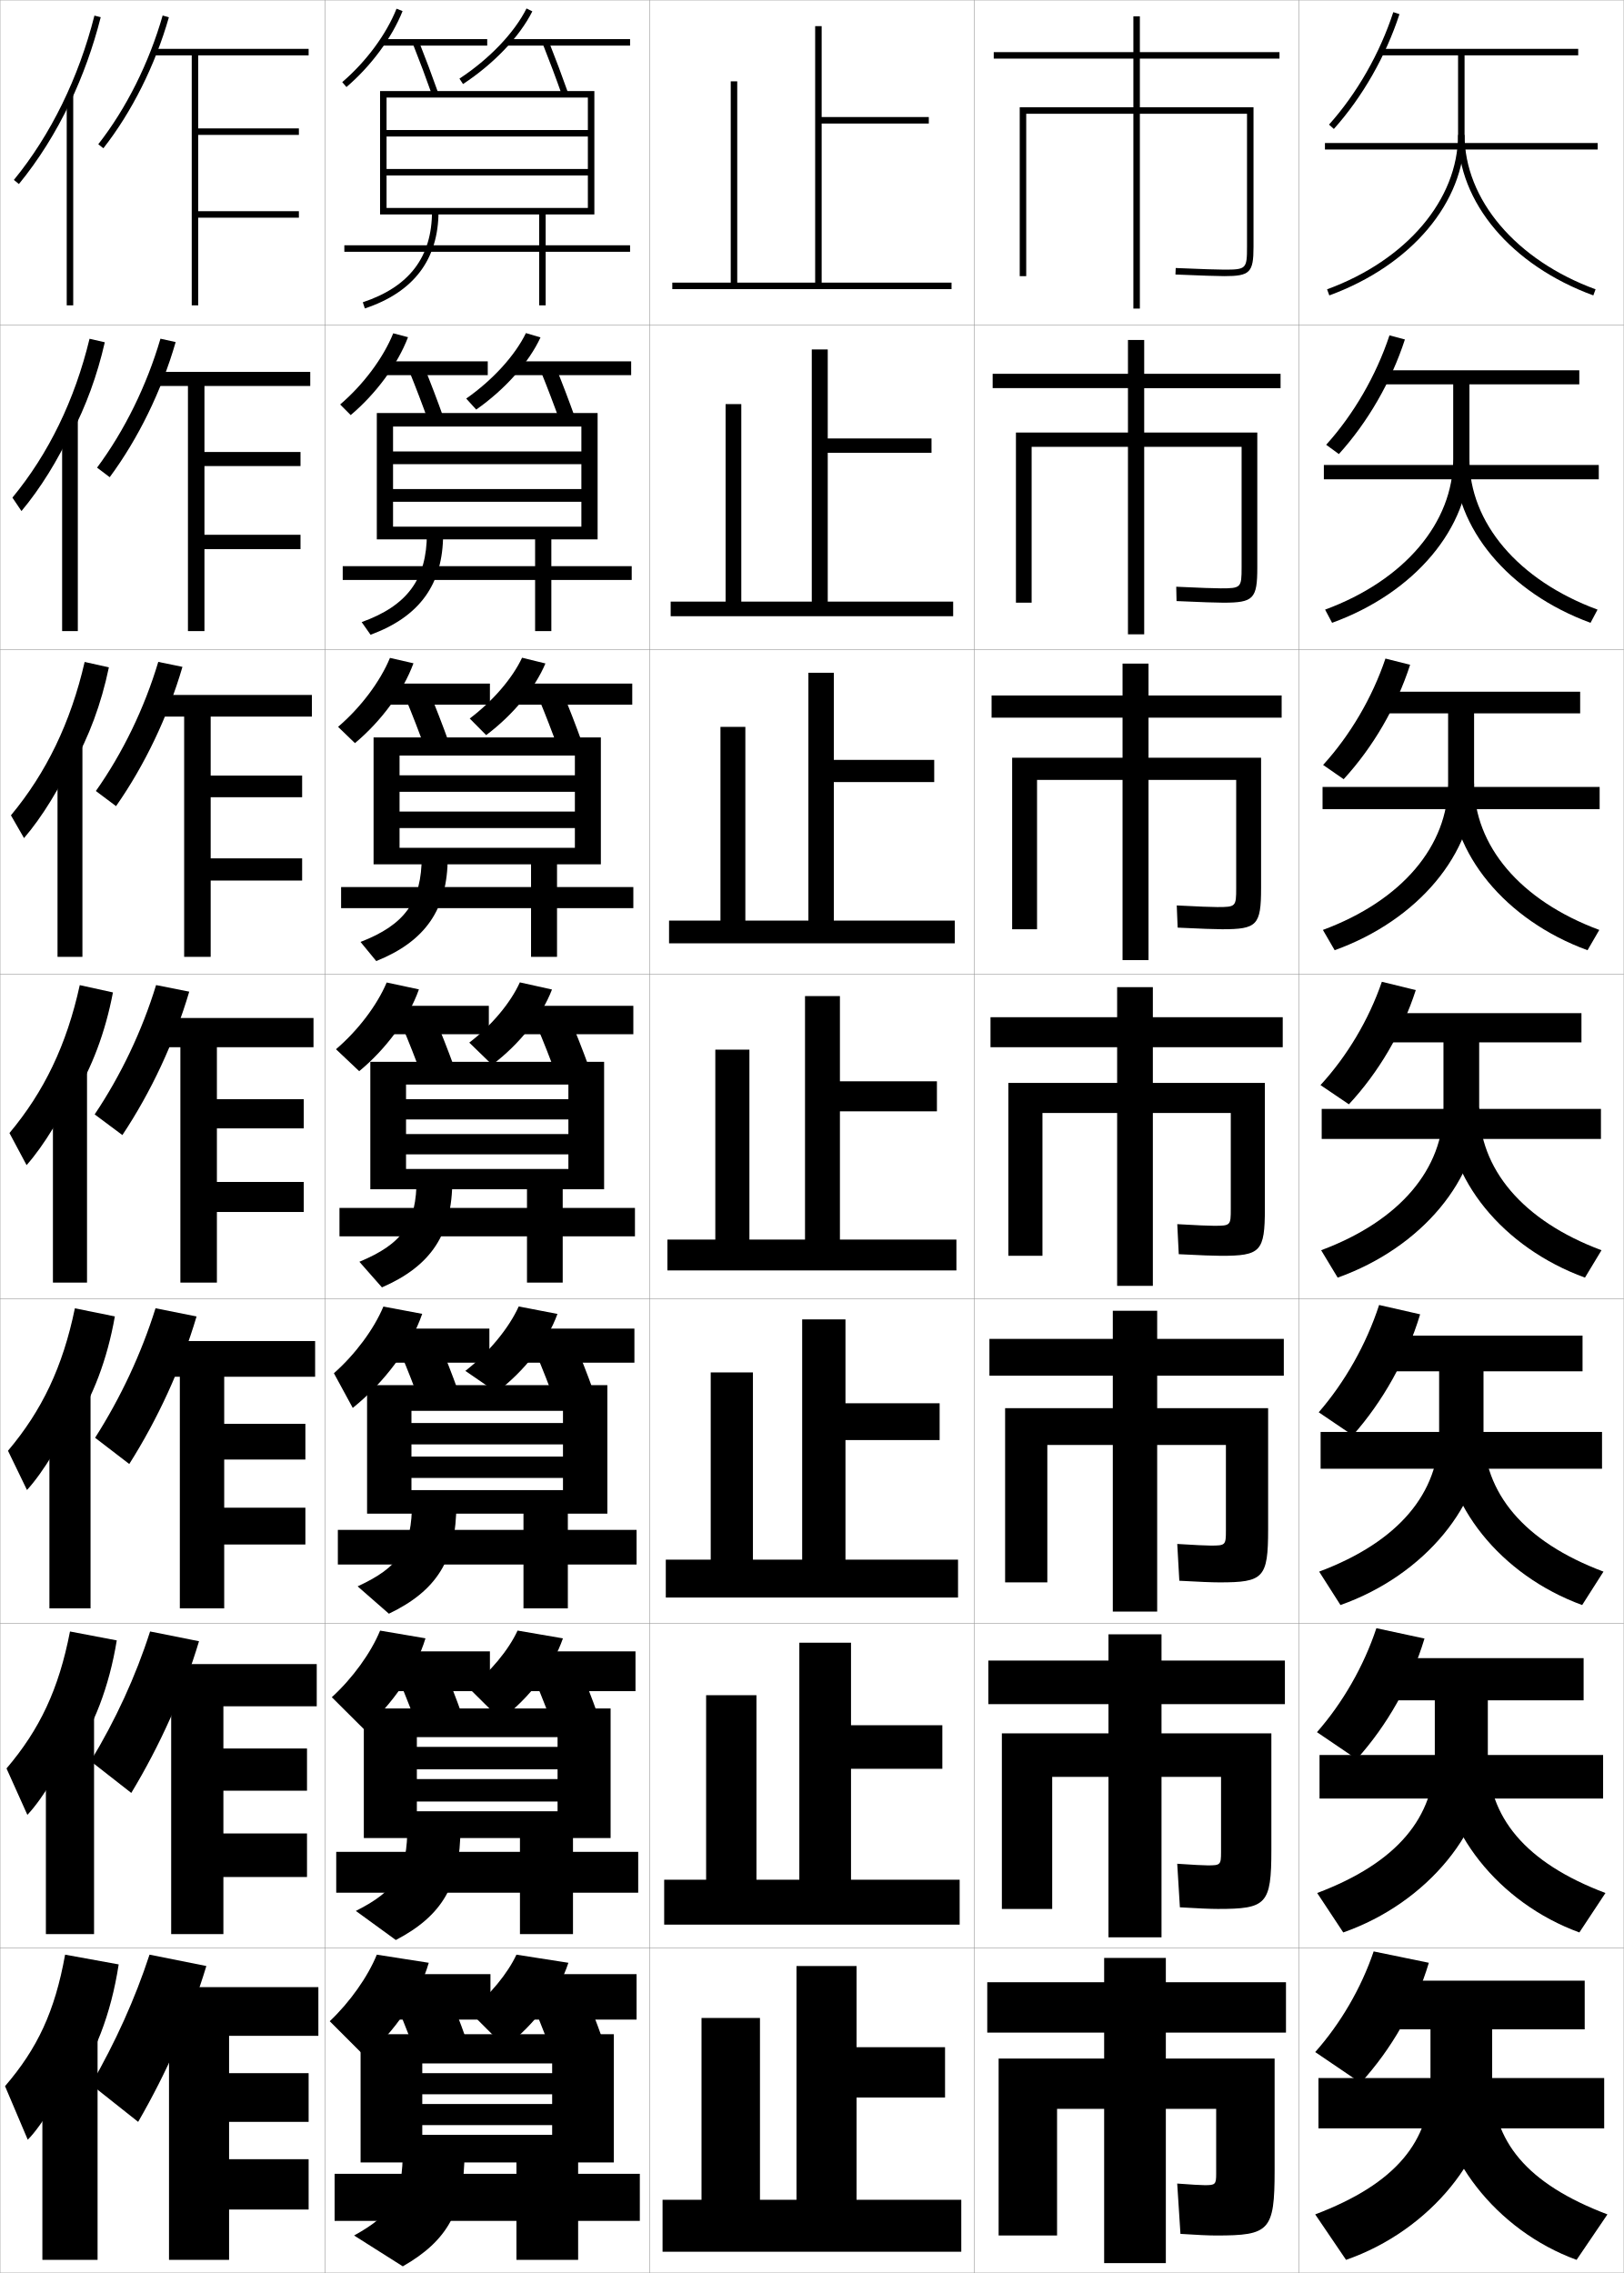
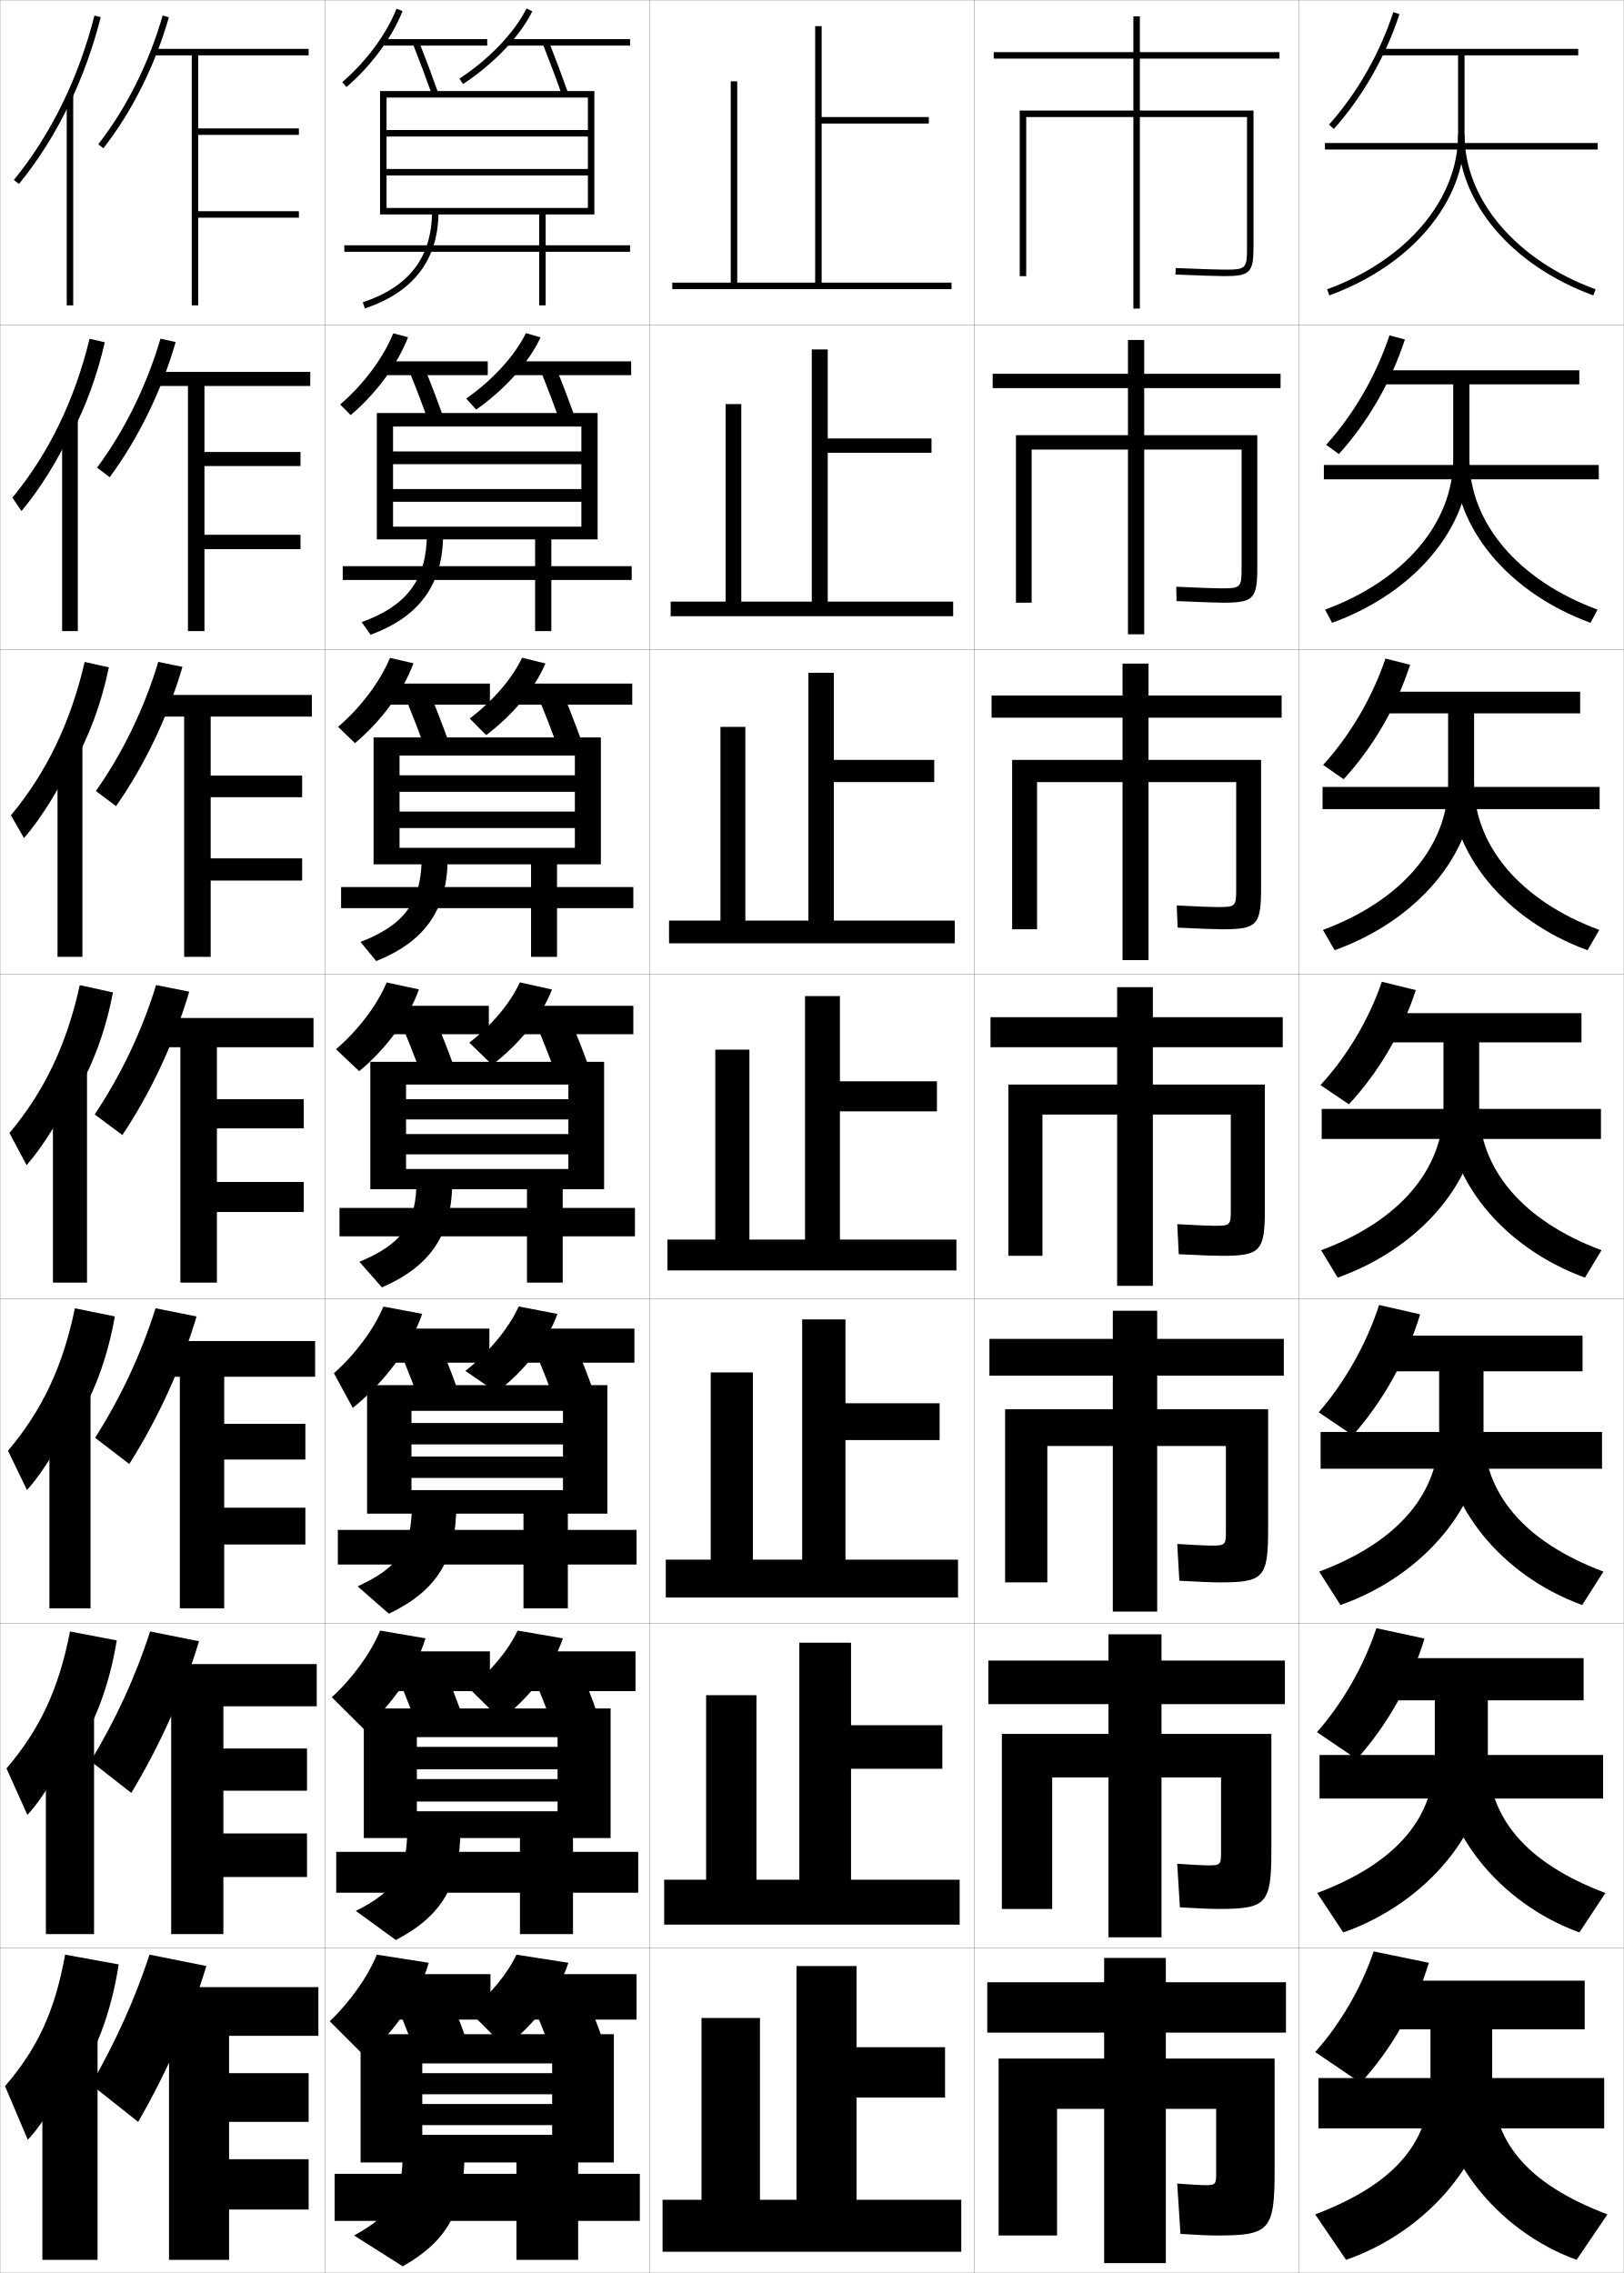
<svg xmlns="http://www.w3.org/2000/svg" width="500.1" height="700.1" viewBox="0 0 500.1 700.1" overflow="visible" enable-background="new 0 0 500.1 700.1" xml:space="preserve">
  <g id="glyphs">
    <g>
      <rect x="0.05" y="0.05" fill="none" stroke="#999999" stroke-width="0.1" width="100" height="100" />
      <rect x="0.05" y="100.05" fill="none" stroke="#999999" stroke-width="0.1" width="100" height="100" />
      <rect x="0.05" y="200.05" fill="none" stroke="#999999" stroke-width="0.1" width="100" height="100" />
      <rect x="0.05" y="300.05" fill="none" stroke="#999999" stroke-width="0.1" width="100" height="100" />
      <rect x="0.05" y="400.05" fill="none" stroke="#999999" stroke-width="0.1" width="100" height="100" />
      <rect x="0.05" y="500.05" fill="none" stroke="#999999" stroke-width="0.1" width="100" height="100" />
      <rect x="0.05" y="600.05" fill="none" stroke="#999999" stroke-width="0.1" width="100" height="100" />
      <rect x="100.05" y="0.05" fill="none" stroke="#999999" stroke-width="0.1" width="100" height="100" />
      <rect x="100.05" y="100.05" fill="none" stroke="#999999" stroke-width="0.1" width="100" height="100" />
      <rect x="100.05" y="200.05" fill="none" stroke="#999999" stroke-width="0.1" width="100" height="100" />
      <rect x="100.05" y="300.05" fill="none" stroke="#999999" stroke-width="0.1" width="100" height="100" />
      <rect x="100.05" y="400.05" fill="none" stroke="#999999" stroke-width="0.1" width="100" height="100" />
      <rect x="100.05" y="500.05" fill="none" stroke="#999999" stroke-width="0.1" width="100" height="100" />
      <rect x="100.05" y="600.05" fill="none" stroke="#999999" stroke-width="0.1" width="100" height="100" />
      <rect x="200.05" y="0.05" fill="none" stroke="#999999" stroke-width="0.1" width="100" height="100" />
      <rect x="200.05" y="100.05" fill="none" stroke="#999999" stroke-width="0.1" width="100" height="100" />
      <rect x="200.05" y="200.05" fill="none" stroke="#999999" stroke-width="0.1" width="100" height="100" />
      <rect x="200.05" y="300.05" fill="none" stroke="#999999" stroke-width="0.1" width="100" height="100" />
      <rect x="200.05" y="400.05" fill="none" stroke="#999999" stroke-width="0.1" width="100" height="100" />
      <rect x="200.05" y="500.05" fill="none" stroke="#999999" stroke-width="0.1" width="100" height="100" />
      <rect x="200.05" y="600.05" fill="none" stroke="#999999" stroke-width="0.1" width="100" height="100" />
      <rect x="300.05" y="0.05" fill="none" stroke="#999999" stroke-width="0.1" width="100" height="100" />
      <rect x="300.05" y="100.05" fill="none" stroke="#999999" stroke-width="0.1" width="100" height="100" />
      <rect x="300.05" y="200.05" fill="none" stroke="#999999" stroke-width="0.1" width="100" height="100" />
      <rect x="300.05" y="300.05" fill="none" stroke="#999999" stroke-width="0.1" width="100" height="100" />
      <rect x="300.05" y="400.05" fill="none" stroke="#999999" stroke-width="0.1" width="100" height="100" />
      <rect x="300.05" y="500.05" fill="none" stroke="#999999" stroke-width="0.1" width="100" height="100" />
      <rect x="300.05" y="600.05" fill="none" stroke="#999999" stroke-width="0.1" width="100" height="100" />
      <rect x="400.05" y="0.05" fill="none" stroke="#999999" stroke-width="0.1" width="100" height="100" />
      <rect x="400.05" y="100.05" fill="none" stroke="#999999" stroke-width="0.1" width="100" height="100" />
      <rect x="400.05" y="200.05" fill="none" stroke="#999999" stroke-width="0.1" width="100" height="100" />
      <rect x="400.05" y="300.05" fill="none" stroke="#999999" stroke-width="0.1" width="100" height="100" />
      <rect x="400.05" y="400.05" fill="none" stroke="#999999" stroke-width="0.1" width="100" height="100" />
      <rect x="400.05" y="500.05" fill="none" stroke="#999999" stroke-width="0.1" width="100" height="100" />
      <rect x="400.05" y="600.05" fill="none" stroke="#999999" stroke-width="0.1" width="100" height="100" />
    </g>
    <g>
      <polygon points="253.05,87.05 253.05,38.05 286.05,38.05 286.05,36.05       253.05,36.05 253.05,8.05 251.05,8.05 251.05,87.05 227.05,87.05       227.05,25.05 225.05,25.05 225.05,87.05 207.05,87.05 207.05,89.05       293.05,89.05 293.05,87.05 " />
-       <polygon points="254.925,107.633 250.008,107.633 250.008,185.3 228.3,185.3       228.3,124.466 223.466,124.466 223.466,185.3 206.549,185.3 206.549,189.8       293.55,189.8 293.55,185.3 254.925,185.3 254.925,139.466 286.883,139.466       286.883,135.049 254.925,135.049 " />
-       <polygon points="256.8,207.217 248.967,207.217 248.967,283.55 229.55,283.55       229.55,223.883 221.883,223.883 221.883,283.55 206.05,283.55 206.05,290.55       294.05,290.55 294.05,283.55 256.8,283.55 256.8,240.883 287.716,240.883       287.716,234.05 256.8,234.05 " />
+       <polygon points="254.925,107.633 250.008,107.633 250.008,185.3 228.299,185.3       228.299,124.466 223.466,124.466 223.466,185.3 206.549,185.3 206.549,189.8       293.55,189.8 293.55,185.3 254.925,185.3 254.925,139.466 286.883,139.466       286.883,135.049 254.925,135.049 " />
+       <polygon points="256.8,207.217 248.966,207.217 248.966,283.55 229.55,283.55       229.55,223.883 221.883,223.883 221.883,283.55 206.05,283.55 206.05,290.55       294.05,290.55 294.05,283.55 256.8,283.55 256.8,240.883 287.717,240.883       287.717,234.05 256.8,234.05 " />
      <polygon points="247.925,306.8 247.925,381.8 230.8,381.8 230.8,323.3       220.3,323.3 220.3,381.8 205.55,381.8 205.55,391.3 294.55,391.3       294.55,381.8 258.675,381.8 258.675,342.3 288.55,342.3 288.55,333.05       258.675,333.05 258.675,306.8 " />
      <polygon points="260.383,406.383 247.049,406.383 247.049,480.383 231.883,480.383       231.883,422.716 218.883,422.716 218.883,480.383 205.049,480.383 205.049,492.05       295.05,492.05 295.05,480.383 260.383,480.383 260.383,443.55 289.383,443.55       289.383,432.216 260.383,432.216 " />
-       <polygon points="262.091,505.967 246.175,505.967 246.175,578.967 232.967,578.967       232.967,522.133 217.467,522.133 217.467,578.967 204.55,578.967 204.55,592.8       295.55,592.8 295.55,578.967 262.091,578.967 262.091,544.8 290.217,544.8       290.217,531.383 262.091,531.383 " />
+       <polygon points="262.092,505.967 246.175,505.967 246.175,578.967 232.966,578.967       232.966,522.133 217.466,522.133 217.466,578.967 204.55,578.967 204.55,592.8       295.55,592.8 295.55,578.967 262.092,578.967 262.092,544.8 290.217,544.8       290.217,531.383 262.092,531.383 " />
      <polygon points="234.05,677.55 234.05,621.55 216.05,621.55 216.05,677.55       204.05,677.55 204.05,693.55 296.05,693.55 296.05,677.55 263.8,677.55       263.8,646.05 291.05,646.05 291.05,630.55 263.8,630.55 263.8,605.55       245.3,605.55 245.3,677.55 " />
    </g>
    <g>
      <path d="M63.55,605.55c-4.948,16.333-12.166,32.711-21,48l-14.5-11.5      c7.485-13.003,13.502-26.277,18-40L63.55,605.55z" />
      <g>
        <polygon points="70.55,665.05 70.55,653.55 95.05,653.55 95.05,638.55        70.55,638.55 70.55,627.05 98.05,627.05 98.05,612.05 49.05,612.05        49.05,627.05 52.05,627.05 52.05,696.05 70.55,696.05 70.55,680.55        95.05,680.55 95.05,665.05 " />
      </g>
    </g>
    <g>
      <path d="M61.293,505.512c-4.829,16.079-12.038,32.115-20.862,46.724l-12.512-9.789      c7.675-12.67,13.862-26.079,18.304-39.942L61.293,505.512z" />
      <polygon points="97.549,525.55 97.549,512.55 48.716,512.55 48.716,525.55       52.716,525.55 52.716,595.716 68.799,595.716 68.799,578.133 94.549,578.133       94.549,564.717 68.799,564.717 68.799,551.55 94.549,551.55 94.549,538.55       68.799,538.55 68.799,525.55 " />
    </g>
    <g>
      <path d="M60.537,405.475c-4.708,15.825-11.909,31.52-20.725,45.447l-10.524-8.078      c7.864-12.338,14.223-25.882,18.609-39.885L60.537,405.475z" />
      <polygon points="97.05,424.05 97.05,413.05 48.383,413.05 48.383,424.05       55.383,424.05 55.383,495.383 69.05,495.383 69.05,475.717 94.05,475.717       94.05,464.383 69.05,464.383 69.05,449.55 94.05,449.55 94.05,438.55       69.05,438.55 69.05,424.05 " />
    </g>
    <g>
      <g>
        <path d="M30.263,44.433l1.574,1.233C40.616,34.46,47.781,20.133,52.011,5.324       l-1.922-0.549C45.927,19.341,38.886,33.425,30.263,44.433z" />
        <g>
          <polygon points="95.05,17.05 95.05,15.05 47.05,15.05 47.05,17.05         59.05,17.05 59.05,94.05 61.05,94.05 61.05,67.05 92.05,67.05         92.05,65.05 61.05,65.05 61.05,41.55 92.05,41.55 92.05,39.55         61.05,39.55 61.05,17.05 " />
        </g>
      </g>
      <g>
        <path d="M54.1,105.361c-4.349,15.063-11.523,29.731-20.312,41.618l-3.895-2.944       c8.433-11.34,15.304-25.289,19.521-39.714L54.1,105.361z" />
        <polygon points="95.549,118.883 95.549,114.549 47.383,114.549 47.383,118.883        57.883,118.883 57.883,194.383 62.966,194.383 62.966,169.133 92.549,169.133        92.549,164.716 62.966,164.716 62.966,143.549 92.549,143.549 92.549,139.216        62.966,139.216 62.966,118.883 " />
      </g>
      <g>
        <path d="M56.19,205.399c-4.469,15.317-11.652,30.328-20.449,42.896l-6.216-4.656       c8.244-11.673,14.944-25.487,19.218-39.771L56.19,205.399z" />
        <polygon points="96.05,220.717 96.05,214.05 47.716,214.05 47.716,220.717        56.716,220.717 56.716,294.716 64.883,294.716 64.883,271.216 93.05,271.216        93.05,264.383 64.883,264.383 64.883,245.55 93.05,245.55 93.05,238.883        64.883,238.883 64.883,220.717 " />
      </g>
      <g>
        <path d="M58.28,305.437C53.691,321.008,46.5,336.36,37.693,349.608l-8.537-6.367       c8.054-12.006,14.583-25.685,18.913-39.828L58.28,305.437z" />
        <polygon points="96.55,322.55 96.55,313.55 48.05,313.55 48.05,322.55        55.55,322.55 55.55,395.05 66.8,395.05 66.8,373.3 93.55,373.3        93.55,364.05 66.8,364.05 66.8,347.55 93.55,347.55 93.55,338.55        66.8,338.55 66.8,322.55 " />
      </g>
    </g>
    <g>
      <g>
        <path d="M22.05,643.05c7.038-9.714,12.137-22.557,14.5-38l-16.5-3       c-3.162,17.545-8.542,28.926-18.5,40.5l7,16.5c4.511-4.495,11.521-16.31,13.5-23V643.05       z" />
        <rect x="13.05" y="627.05" width="17" height="69" />
      </g>
      <g>
        <path d="M22.3,541.314c6.52-9.471,11.302-21.647,13.661-36.057l-14.406-2.749       c-3.447,17.826-9.36,30.228-19.551,42.186l6.425,14.294       c4.771-4.982,11.493-16.235,13.871-23.341V541.314z" />
        <rect x="14.133" y="527.425" width="14.833" height="68.291" />
      </g>
      <g>
        <path d="M22.55,439.58c6.002-9.228,10.467-20.738,12.823-34.115l-12.312-2.497       c-3.732,18.108-10.178,31.53-20.602,43.871l5.849,12.089       c5.032-5.471,11.466-16.162,14.242-23.682V439.58z" />
        <rect x="15.217" y="427.8" width="12.667" height="67.583" />
      </g>
      <g>
        <path d="M22.8,337.845c5.484-8.984,9.633-19.828,11.984-32.172l-10.219-2.246       c-4.018,18.391-10.996,32.832-21.652,45.557l5.273,9.883       c5.293-5.958,11.438-16.088,14.613-24.021V337.845z" />
        <rect x="16.3" y="328.175" width="10.5" height="66.875" />
      </g>
      <g>
        <path d="M22.383,235.776c4.967-8.741,8.798-18.918,11.146-30.229l-7.459-1.661       c-4.302,18.672-11.813,34.134-22.703,47.242l4.031,7.011       c5.553-6.446,11.411-16.014,14.984-24.362V235.776z" />
        <rect x="17.716" y="228.549" width="7.667" height="66.167" />
      </g>
      <g>
        <path d="M21.967,133.708c4.449-8.498,7.963-18.009,10.308-28.287l-4.699-1.075       c-4.587,18.954-12.631,35.435-23.753,48.926l2.789,4.139       c5.813-6.934,11.383-15.941,15.355-24.704V133.708z" />
        <rect x="19.133" y="128.925" width="4.833" height="65.458" />
      </g>
      <g>
        <path d="M21.55,31.639c3.932-8.255,7.128-17.1,9.47-26.344l-1.939-0.49       C24.208,24.041,15.631,41.542,4.276,55.416l1.547,1.268       C11.897,49.262,17.18,40.815,21.55,31.639L21.55,31.639z" />
        <rect x="20.55" y="29.3" width="2" height="64.75" />
      </g>
    </g>
    <g>
      <g>
        <path d="M419.05,641.55c9.461-10.364,16.856-23.226,21-37l-17-3.5       c-3.844,11.373-10.261,22.286-18,31L419.05,641.55z" />
        <path d="M440.55,625.05v15.821c0,18.67-10.631,31.727-35.5,41.179l9.5,14       c25.921-9.008,45-32.47,45-55.179v-15.821h28.5v-15h-64v15H440.55z" />
        <rect x="406.05" y="640.05" width="88" height="15.5" />
        <path d="M485.55,696.05c-24.726-8.991-43-32.392-43-55.179h17       c0,18.684,10.641,31.73,35.5,41.179L485.55,696.05z" />
      </g>
      <g>
-         <path d="M417.841,541.827c9.35-10.389,16.708-23.346,20.867-37.143l-14.816-3.187       c-3.896,11.751-10.415,23.043-18.299,32.024L417.841,541.827z" />
-         <path d="M441.883,523.716v17.268c0,18.68-11.498,32.734-36.224,42.076l8.031,12.146       c25.901-9.082,44.525-31.809,44.525-54.223v-17.268h29.5v-13h-63.416v13H441.883z" />
+         <path d="M417.841,541.827c9.35-10.389,16.707-23.346,20.867-37.143l-14.816-3.187       c-3.896,11.751-10.415,23.043-18.299,32.024L417.841,541.827z" />
+         <path d="M441.883,523.716v17.268c0,18.68-11.498,32.734-36.224,42.076l8.031,12.146       c25.902-9.082,44.525-31.809,44.525-54.223v-17.268h29.5v-13h-63.416v13H441.883z" />
        <rect x="406.383" y="540.55" width="87.333" height="13.416" />
        <path d="M486.409,595.206c-24.906-9.068-42.859-31.743-42.859-54.223h14.666       c0,18.691,11.508,32.736,36.225,42.076L486.409,595.206z" />
      </g>
      <g>
        <path d="M416.632,442.105c9.237-10.415,16.559-23.466,20.734-37.285l-12.633-2.874       c-3.947,12.13-10.569,23.8-18.599,33.048L416.632,442.105z" />
        <path d="M443.216,422.383v18.714c0,18.688-12.365,33.74-36.947,42.974l6.562,10.292       c25.883-9.155,44.052-31.148,44.052-53.266v-18.714h30.5v-11h-62.833v11H443.216z" />
        <rect x="406.716" y="441.05" width="86.667" height="11.333" />
        <path d="M487.269,494.362c-25.086-9.146-42.719-31.095-42.719-53.266h12.333       c0,18.697,12.373,33.742,36.948,42.974L487.269,494.362z" />
      </g>
    </g>
    <g>
      <g>
        <path d="M409.305,38.383l1.49,1.334C419.585,29.899,426.761,17.343,431,4.36       l-1.9-0.621C424.944,16.464,417.914,28.767,409.305,38.383z" />
        <path d="M486.05,15.05h-60.5v2h23.5v24.5c0,19.908-15.836,38.577-40.344,47.561l0.688,1.878       c25.306-9.275,41.656-28.682,41.656-49.438v-24.5h35V15.05z" />
        <rect x="408.05" y="44.05" width="84" height="2" />
        <path d="M449.05,41.55c0,20.757,16.351,40.163,41.656,49.438l0.688-1.878       c-24.508-8.983-40.344-27.652-40.344-47.561H449.05z" />
      </g>
      <g>
-         <path d="M412.337,139.855c8.902-9.815,16.114-22.306,20.338-35.297l-4.75-1.268       c-4.104,12.377-11.031,24.331-19.496,33.703L412.337,139.855z" />
+         <path d="M412.337,139.855c8.902-9.815,16.114-22.306,20.338-35.297l-4.75-1.268       c-4.104,12.377-11.032,24.331-19.496,33.703L412.337,139.855z" />
        <path d="M447.55,118.383v23.053c0,19.505-14.969,37.3-39.453,46.331l2.156,4.065       c25.491-9.26,42.297-29.284,42.297-50.396v-23.053h33.833v-4.333h-61.083v4.333       H447.55z" />
        <rect x="407.716" y="143.216" width="84.667" height="4.417" />
        <path d="M489.847,191.832c-25.293-9.258-41.964-29.27-41.964-50.396h4.667       c0,19.507,14.97,37.301,39.453,46.331L489.847,191.832z" />
      </g>
      <g>
-         <path d="M413.813,239.995c9.013-9.814,16.262-22.238,20.469-35.238l-7.6-1.914       c-4.052,12.029-10.877,23.633-19.197,32.762L413.813,239.995z" />
-         <path d="M445.982,219.717v21.606c0,19.1-14.102,36.023-38.562,45.1l3.625,6.251       c25.677-9.245,42.938-29.885,42.938-51.352v-21.606h32.667v-6.667h-61.667v6.667       H445.982z" />
+         <path d="M413.812,239.995c9.014-9.814,16.263-22.238,20.47-35.238l-7.6-1.914       c-4.052,12.029-10.878,23.633-19.197,32.762L413.812,239.995z" />
+         <path d="M445.982,219.717v21.606c0,19.1-14.102,36.023-38.562,45.1l3.625,6.251       c25.678-9.245,42.938-29.885,42.938-51.352v-21.606h32.667v-6.667h-61.667v6.667       H445.982z" />
        <rect x="407.315" y="242.383" width="85.334" height="6.833" />
        <path d="M488.92,292.675c-25.279-9.241-42.271-29.858-42.271-51.352h7.333       c0,19.105,14.104,36.024,38.562,45.1L488.92,292.675z" />
      </g>
      <g>
        <path d="M415.423,340.134c9.125-9.812,16.41-22.17,20.602-35.179l-10.449-2.561       c-4,11.682-10.724,22.937-18.898,31.821L415.423,340.134z" />
        <path d="M444.55,321.05v20.16c0,18.696-13.234,34.746-37.672,43.87l5.094,8.438       c25.863-9.229,43.578-30.487,43.578-52.309v-20.16h31.5v-9h-62.25v9H444.55z" />
        <rect x="407.05" y="341.55" width="86" height="9.25" />
        <path d="M488.128,393.519c-25.266-9.224-42.578-30.446-42.578-52.309h10       c0,18.704,13.239,34.748,37.672,43.87L488.128,393.519z" />
      </g>
    </g>
    <g>
      <path d="M101.55,622.55l11,11c9.065-7.812,16.513-18.727,19.5-29l-16-2.5      C113.288,608.85,107.754,616.688,101.55,622.55z" />
      <rect x="119.55" y="608.05" width="31.5" height="14" />
      <path d="M122.55,618.55c2.122,5.009,4.23,10.457,6,15.5l15-6      c-1.77-5.043-3.878-10.491-6-15.5L122.55,618.55z" />
      <path d="M144.55,619.55l11,11c9.123-6.95,16.513-16.79,19.5-26l-16-2.5      C156.352,607.842,150.844,614.568,144.55,619.55z" />
      <rect x="163.55" y="608.05" width="32.5" height="14" />
      <path d="M164.55,618.55c2.122,5.009,4.23,10.457,6,15.5l15-6      c-1.77-5.043-3.878-10.491-6-15.5L164.55,618.55z" />
    </g>
    <g>
      <path d="M102.191,522.757l9.907,9.864c8.729-7.572,15.939-18.105,18.939-28.009      l-13.977-2.373C114.238,509.106,108.584,516.921,102.191,522.757z" />
      <rect x="119.216" y="508.634" width="31.667" height="12.25" />
      <path d="M122.979,517.698c2.114,4.99,4.216,10.394,5.998,15.41l13.312-4.95      c-1.783-5.021-3.887-10.429-6.002-15.423L122.979,517.698z" />
      <path d="M144.542,520.078l9.683,9.611c8.877-6.737,16.114-16.207,19.141-25.064      l-13.965-2.399C156.649,508.188,151.023,515.015,144.542,520.078z" />
      <rect x="162.299" y="508.634" width="33.417" height="12.25" />
      <path d="M164.812,517.698c2.115,4.99,4.216,10.394,5.998,15.41l13.312-4.95      c-1.783-5.021-3.886-10.429-6.002-15.423L164.812,517.698z" />
    </g>
    <g>
      <path d="M102.834,422.963l5.806,10.688c9.769-7.865,17.883-18.752,21.387-28.978      l-11.953-2.246C115.188,409.363,109.416,417.153,102.834,422.963z" />
      <rect x="118.883" y="409.217" width="31.833" height="10.5" />
      <path d="M123.409,416.847c2.107,4.972,4.202,10.33,5.996,15.32l11.624-3.9      c-1.796-5-3.895-10.366-6.004-15.347L123.409,416.847z" />
      <path d="M143.317,422.243l9.583,6.586c8.632-6.524,15.716-15.624,18.782-24.129      l-11.93-2.299C156.725,409.087,150.52,416.637,143.317,422.243z" />
      <rect x="161.05" y="409.217" width="34.333" height="10.5" />
      <path d="M165.076,416.847c2.107,4.972,4.202,10.33,5.995,15.32l11.624-3.9      c-1.796-5-3.895-10.366-6.005-15.347L165.076,416.847z" />
    </g>
    <g>
      <path d="M103.476,323.169l7.148,6.762c8.32-6.868,15.273-16.323,18.391-25.195      l-9.93-2.119C116.139,309.619,110.247,317.386,103.476,323.169z" />
      <rect x="118.55" y="309.8" width="32" height="8.75" />
      <path d="M123.839,315.995c2.1,4.953,4.188,10.266,5.993,15.23l9.936-2.852      c-1.81-4.979-3.903-10.303-6.007-15.27L123.839,315.995z" />
      <path d="M144.525,321.132l7.049,6.836c8.386-6.312,15.317-15.041,18.423-23.193      l-9.895-2.197C157.247,308.882,151.384,315.906,144.525,321.132z" />
      <rect x="159.8" y="309.8" width="35.25" height="8.75" />
      <path d="M165.339,315.995c2.1,4.953,4.188,10.266,5.993,15.23l9.936-2.852      c-1.81-4.979-3.903-10.303-6.007-15.27L165.339,315.995z" />
    </g>
    <g>
      <polygon points="159.05,666.05 159.05,669.55 103.05,669.55 103.05,684.05       159.05,684.05 159.05,696.05 178.05,696.05 178.05,684.05 197.05,684.05       197.05,669.55 178.05,669.55 178.05,666.05 189.05,666.05 189.05,626.55       111.05,626.55 111.05,666.05 130.05,666.05 130.05,635.55 170.05,635.55       170.05,638.55 130.05,638.55 130.05,645.05 170.05,645.05 170.05,648.05       130.05,648.05 130.05,654.55 170.05,654.55 170.05,657.55 130.05,657.55       130.05,666.05 " />
      <path d="M124.05,662.05c0,14.644-2.998,19.847-15,26.5l15,9.5c13.827-7.912,19-17.265,19-35      L124.05,662.05z" />
    </g>
    <g>
      <path d="M105.4,25.289l1.299,1.521c7.575-6.471,14.034-15.216,17.28-23.392      l-1.859-0.738C118.989,10.569,112.739,19.021,105.4,25.289z" />
      <rect x="117.55" y="12.05" width="32.5" height="2" />
      <path d="M127.12,13.419c2.076,5.229,4.146,10.748,5.986,15.964l1.887-0.666      c-1.849-5.239-3.928-10.784-6.014-16.036L127.12,13.419z" />
      <path d="M141.501,24.214l1.098,1.672c9.468-6.218,17.447-14.588,21.346-22.389      l-1.789-0.895C158.407,10.103,150.687,18.181,141.501,24.214z" />
      <rect x="156.05" y="12.05" width="38" height="2" />
      <path d="M167.12,13.419c2.076,5.229,4.146,10.748,5.986,15.964l1.887-0.666      c-1.849-5.239-3.928-10.784-6.014-16.036L167.12,13.419z" />
    </g>
    <g>
      <path d="M104.759,124.583l3.249,3.268c7.823-6.603,14.447-15.584,17.65-23.992      l-4.55-1.199C118.039,110.252,111.908,118.475,104.759,124.583z" />
      <rect x="117.883" y="111.299" width="32.334" height="4.25" />
      <path d="M126.026,114.278c2.084,5.137,4.16,10.587,5.988,15.719l4.57-1.395      c-1.836-5.152-3.92-10.623-6.012-15.78L126.026,114.278z" />
      <path d="M166.462,103.923l-4.491-1.329c-3.37,6.932-10.229,14.454-18.388,20.167      l3.082,3.393C155.514,119.948,162.902,111.663,166.462,103.923z" />
      <rect x="157.3" y="111.299" width="37.083" height="4.25" />
      <path d="M166.526,114.278c2.084,5.137,4.16,10.587,5.988,15.719l4.57-1.395      c-1.836-5.152-3.92-10.623-6.012-15.78L166.526,114.278z" />
    </g>
    <g>
      <path d="M104.117,223.875l5.199,5.015c8.072-6.735,14.86-15.954,18.021-24.594      l-7.24-1.659C117.089,209.936,111.078,217.93,104.117,223.875z" />
      <rect x="118.216" y="210.549" width="32.667" height="6.5" />
      <path d="M124.933,215.136c2.092,5.045,4.174,10.426,5.991,15.475l7.253-2.123      c-1.823-5.065-3.912-10.463-6.009-15.525L124.933,215.136z" />
      <path d="M167.979,204.349l-7.193-1.763c-2.993,6.364-8.99,13.331-16.123,18.722      l5.065,5.114C157.961,220.228,164.759,212.028,167.979,204.349z" />
      <rect x="158.55" y="210.549" width="36.167" height="6.5" />
      <path d="M165.933,215.136c2.092,5.045,4.174,10.426,5.991,15.475l7.253-2.123      c-1.823-5.065-3.912-10.463-6.009-15.525L165.933,215.136z" />
    </g>
    <g>
      <g>
        <polygon points="160.133,566.133 160.133,570.383 103.55,570.383 103.55,582.967        160.133,582.967 160.133,595.717 176.466,595.717 176.466,582.967 196.55,582.967        196.55,570.383 176.466,570.383 176.466,566.133 188.05,566.133 188.05,526.217        112.05,526.217 112.05,566.133 128.383,566.133 128.383,535.05 171.717,535.05        171.717,538.05 128.383,538.05 128.383,544.967 171.717,544.967 171.717,547.967        128.383,547.967 128.383,554.883 171.717,554.883 171.717,557.883 128.383,557.883        128.383,566.133 " />
        <path d="M125.466,562.383c0,14.406-3.446,19.913-15.872,26.196l12.315,8.962       c14.268-7.476,19.89-16.986,19.89-34.324L125.466,562.383z" />
      </g>
      <g>
        <polygon points="161.217,466.216 161.217,471.216 104.05,471.216 104.05,481.884        161.217,481.884 161.217,495.384 174.883,495.384 174.883,481.884 196.05,481.884        196.05,471.216 174.883,471.216 174.883,466.216 187.05,466.216 187.05,426.634        113.05,426.634 113.05,466.216 126.717,466.216 126.717,434.55 173.383,434.55        173.383,438.3 126.717,438.3 126.717,444.884 173.383,444.884 173.383,448.634        126.717,448.634 126.717,455.216 173.383,455.216 173.383,458.966 126.717,458.966        126.717,466.216 " />
        <path d="M126.883,462.716c0,14.168-3.895,19.98-16.744,25.893l9.631,8.424       c14.708-7.039,20.78-16.707,20.78-33.648L126.883,462.716z" />
      </g>
      <g>
        <polygon points="162.3,366.3 162.3,372.05 104.55,372.05 104.55,380.8        162.3,380.8 162.3,395.05 173.3,395.05 173.3,380.8 195.55,380.8        195.55,372.05 173.3,372.05 173.3,366.3 186.05,366.3 186.05,327.05        114.05,327.05 114.05,366.3 125.05,366.3 125.05,334.05 175.05,334.05        175.05,338.55 125.05,338.55 125.05,344.8 175.05,344.8 175.05,349.3        125.05,349.3 125.05,355.55 175.05,355.55 175.05,360.05 125.05,360.05        125.05,366.3 " />
        <path d="M128.3,363.05c0,13.93-4.344,20.046-17.617,25.588l6.946,7.885       c15.148-6.601,21.671-16.428,21.671-32.973L128.3,363.05z" />
      </g>
      <g>
        <polygon points="163.55,266.217 163.55,273.217 105.05,273.217 105.05,279.717        163.55,279.717 163.55,294.717 171.55,294.717 171.55,279.717 195.05,279.717        195.05,273.217 171.55,273.217 171.55,266.217 185.05,266.217 185.05,227.133        115.05,227.133 115.05,266.217 123.05,266.217 123.05,232.717 177.05,232.717        177.05,238.8 123.05,238.8 123.05,243.883 177.05,243.883 177.05,249.967        123.05,249.967 123.05,255.05 177.05,255.05 177.05,261.133 123.05,261.133        123.05,266.217 " />
        <path d="M129.883,263.717c0,13.989-5.22,21.125-18.85,26.408l4.841,5.89       c15.117-6.067,22.009-15.978,22.009-31.965L129.883,263.717z" />
      </g>
      <g>
        <polygon points="164.8,166.133 164.8,174.383 105.55,174.383 105.55,178.633        164.8,178.633 164.8,194.383 169.8,194.383 169.8,178.633 194.55,178.633        194.55,174.383 169.8,174.383 169.8,166.133 184.05,166.133 184.05,127.216        116.05,127.216 116.05,166.133 121.05,166.133 121.05,131.383 179.05,131.383        179.05,139.05 121.05,139.05 121.05,142.967 179.05,142.967 179.05,150.633        121.05,150.633 121.05,154.55 179.05,154.55 179.05,162.216 121.05,162.216        121.05,166.133 " />
        <path d="M131.466,164.383c0,14.049-6.096,22.205-20.083,27.229l2.736,3.894       c15.084-5.535,22.347-15.528,22.347-30.957L131.466,164.383z" />
      </g>
    </g>
    <g>
      <polygon points="166.05,66.05 166.05,75.55 106.05,75.55 106.05,77.55       166.05,77.55 166.05,94.05 168.05,94.05 168.05,77.55 194.05,77.55       194.05,75.55 168.05,75.55 168.05,66.05 183.05,66.05 183.05,28.05       117.05,28.05 117.05,66.05 119.05,66.05 119.05,30.05 181.05,30.05       181.05,40.05 119.05,40.05 119.05,42.05 181.05,42.05 181.05,52.05       119.05,52.05 119.05,54.05 181.05,54.05 181.05,64.05 119.05,64.05       119.05,66.05 " />
      <path d="M133.05,65.05c0,14.109-6.973,23.285-21.315,28.051l0.631,1.898      c15.052-5.002,22.685-15.078,22.685-29.949H133.05z" />
    </g>
    <g>
-       <path d="M394.05,18.05v-2h-43v-11h-2v11h-43v2h43v15h-35v52h2v-50c0.939,0,16.568,0,33,0v60h2v-60      c16.432,0,32.061,0,33,0v41c0,6.738-0.262,7-7,7c-2.11,0-6.863-0.158-14.958-0.499      l-0.084,1.998c8.124,0.342,12.903,0.501,15.042,0.501c7.906,0,9-1.094,9-9v-43h-35v-15      H394.05z" />
-       <path d="M394.383,119.549v-4.417h-42v-10.417h-5v10.417h-41.667v4.417h41.667v13.667h-34.5      v52.417h4.834v-48c0.626,0,18.712,0,29.666,0v57.75h5v-57.75c10.954,0,29.374,0,30,0      v37.167c0,6.223-0.189,6.417-6.417,6.417c-1.942,0-6.249-0.152-13.715-0.5      l0.097,4.416c7.607,0.341,12.227,0.5,14.368,0.5      c9.324,0,10.5-1.147,10.5-10.833v-41.583h-34.833v-13.667H394.383z" />
-       <path d="M394.717,221.05v-6.833h-41v-9.833h-8v9.833h-40.334v6.833h40.334v12.333h-34      v52.833h7.666v-46c0.313,0,20.856,0,26.334,0v55.5h8v-55.5      c5.477,0,26.687,0,27,0v33.333c0,5.708-0.117,5.833-5.834,5.833      c-1.776,0-5.636-0.147-12.472-0.5l0.277,6.833      c7.091,0.34,11.55,0.5,13.694,0.5c10.741,0,12-1.202,12-12.667v-40.167      h-34.666v-12.333H394.717z" />
-       <path d="M395.05,322.55v-9.25h-40v-9.25h-11v9.25h-39v9.25h39v11h-33.5v53.25h10.5v-44h23v53.25h11v-53.25h24v29.5      c0,5.192-0.044,5.25-5.25,5.25c-1.609,0-5.022-0.142-11.229-0.5l0.457,9.25      c6.574,0.339,10.874,0.5,13.021,0.5c12.158,0,13.5-1.256,13.5-14.5v-38.75h-34.5v-11H395.05z" />
-       <path d="M395.383,423.716v-11.333h-39v-8.667h-13.667v8.667h-38v11.333h38v10.001h-33.166      v53.666h13v-42.333h20.166v51.333h13.667v-51.333h21.167v26.333      c0,4.551-0.121,4.667-4.667,4.667c-1.442,0-4.741-0.15-10.319-0.5l0.639,11.333      c6.057,0.339,10.197,0.5,12.348,0.5c13.576,0,15-1.311,15-16.333v-37.333h-34.167      v-10.001H395.383z" />
-       <path d="M395.717,524.883v-13.416h-38v-8.084h-16.334v8.084h-37v13.416h37v9h-32.833      v54.084h15.5v-40.667h17.333v49.417h16.334v-49.417h18.333v23.167      c0,3.909-0.198,4.083-4.083,4.083c-1.275,0-4.461-0.159-9.41-0.5l0.819,13.417      c5.54,0.337,9.521,0.5,11.674,0.5c14.993,0,16.5-1.365,16.5-18.167v-35.917h-33.833v-9      H395.717z" />
+       <path d="M394.05,18.05v-2h-43v-11h-2v11h-43v2h43v16h-35v51h2v-49c0.939,0,16.568,0,33,0v59h2v-59      c16.432,0,32.061,0,33,0v40c0,6.738-0.262,7-7,7c-2.11,0-6.863-0.158-14.958-0.499      l-0.084,1.998c8.124,0.342,12.903,0.501,15.042,0.501c7.906,0,9-1.094,9-9v-42h-35v-16      H394.05z" />
+       <path d="M394.383,119.549v-4.417h-42v-10.417h-5v10.417h-41.667v4.417h41.667v14.5h-34.5      v51.583h4.834v-47.167c0.626,0,18.712,0,29.666,0v56.917h5v-56.917      c10.954,0,29.374,0,30,0v36.333c0,6.223-0.189,6.417-6.417,6.417      c-1.942,0-6.249-0.152-13.715-0.5l0.097,4.416      c7.607,0.341,12.227,0.5,14.368,0.5c9.324,0,10.5-1.147,10.5-10.833v-40.75      h-34.833v-14.5H394.383z" />
+       <path d="M394.717,221.05v-6.833h-41v-9.833h-8v9.833h-40.334v6.833h40.334v13h-34v52.167      h7.666v-45.333c0.313,0,20.856,0,26.334,0v54.833h8v-54.833c5.477,0,26.687,0,27,0      v32.667c0,5.708-0.117,5.833-5.834,5.833c-1.776,0-5.636-0.147-12.472-0.5      l0.277,6.833c7.091,0.34,11.55,0.5,13.694,0.5c10.741,0,12-1.202,12-12.667      v-39.5h-34.666v-13H394.717z" />
+       <path d="M395.05,322.55v-9.25h-40v-9.25h-11v9.25h-39v9.25h39v11.5h-33.5v52.75h10.5v-43.5h23v52.75h11v-52.75h24v29      c0,5.192-0.044,5.25-5.25,5.25c-1.609,0-5.022-0.142-11.229-0.5l0.457,9.25      c6.574,0.339,10.874,0.5,13.021,0.5c12.158,0,13.5-1.256,13.5-14.5v-38.25h-34.5v-11.5H395.05z" />
+       <path d="M395.383,423.716v-11.333h-39v-8.667h-13.667v8.667h-38v11.333h38v10.334h-33.166      v53.333h13v-42h20.166v51h13.667v-51h21.167v26c0,4.551-0.121,4.667-4.667,4.667      c-1.442,0-4.741-0.15-10.319-0.5l0.639,11.333c6.057,0.339,10.197,0.5,12.348,0.5      c13.576,0,15-1.311,15-16.333v-37h-34.167v-10.334H395.383z" />
+       <path d="M395.717,524.883v-13.416h-38v-8.084h-16.334v8.084h-37v13.416h37v9.167h-32.833      v53.917h15.5v-40.5h17.333v49.25h16.334v-49.25h18.333v23c0,3.909-0.198,4.083-4.083,4.083      c-1.275,0-4.461-0.159-9.41-0.5l0.819,13.417c5.54,0.337,9.521,0.5,11.674,0.5      c14.993,0,16.5-1.365,16.5-18.167v-35.75h-33.833v-9.167H395.717z" />
      <path d="M396.05,626.05v-15.5h-37v-7.5h-19v7.5h-36v15.5h36v8h-32.5v54.5h18v-39h14.5v47.5h19v-47.5h15.5v20      c0,3.268-0.275,3.5-3.5,3.5c-1.107,0-4.18-0.168-8.5-0.5l1,15.5c5.023,0.337,8.844,0.5,11,0.5      c16.411,0,18-1.419,18-20v-34.5h-33.5v-8H396.05z" />
    </g>
  </g>
</svg>
